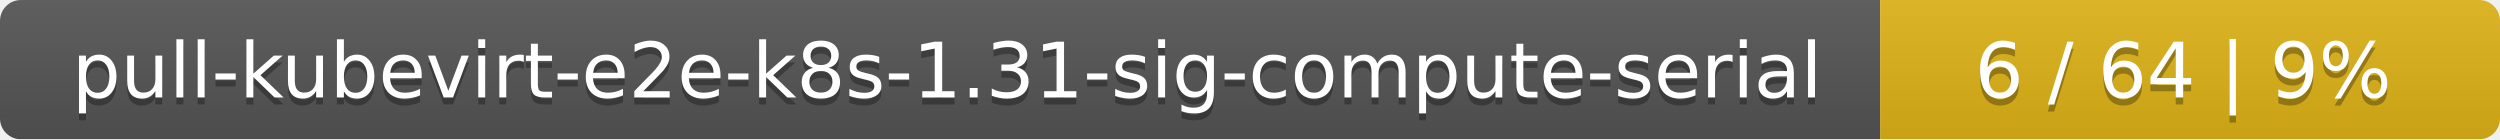
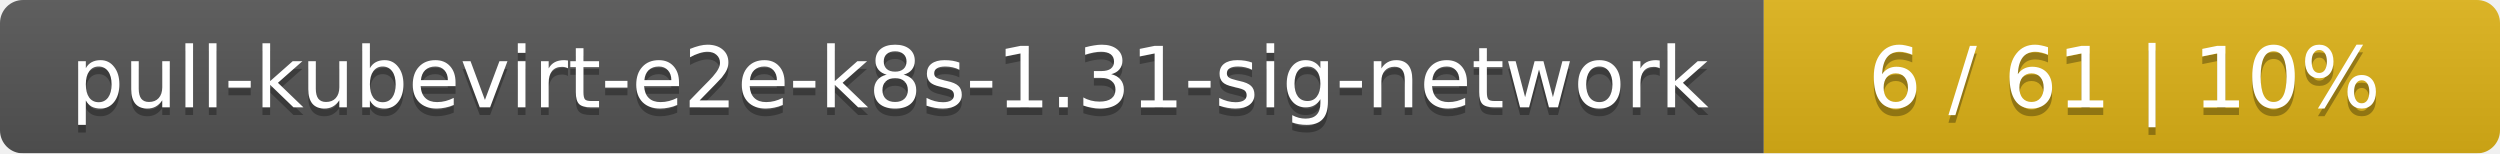
- <svg xmlns="http://www.w3.org/2000/svg" width="359" height="20">
+ <svg xmlns="http://www.w3.org/2000/svg" width="326" height="20">
  <linearGradient id="smooth" x2="0" y2="100%">
    <stop offset="0" stop-color="#bbb" stop-opacity=".1" />
    <stop offset="1" stop-opacity=".1" />
  </linearGradient>
  <mask id="round">
-     <rect width="359" height="20" rx="3" fill="#fff" />
+     <rect width="326" height="20" rx="3" fill="#fff" />
  </mask>
  <g mask="url(#round)">
-     <rect width="270" height="20" fill="#555" />
-     <rect x="270" width="89" height="20" fill="#dfb317" />
-     <rect width="359" height="20" fill="url(#smooth)" />
+     <rect width="230" height="20" fill="#555" />
+     <rect x="230" width="96" height="20" fill="#dfb317" />
+     <rect width="326" height="20" fill="url(#smooth)" />
  </g>
  <g fill="#fff" text-anchor="middle" font-family="DejaVu Sans,Verdana,Geneva,sans-serif" font-size="11">
-     <text x="136" y="15" fill="#010101" fill-opacity=".3">pull-kubevirt-e2e-k8s-1.31-sig-compute-serial</text>
-     <text x="136" y="14">pull-kubevirt-e2e-k8s-1.31-sig-compute-serial</text>
-     <text x="313.5" y="15" fill="#010101" fill-opacity=".3">6 / 64    |    9%</text>
-     <text x="313.5" y="14">6 / 64    |    9%</text>
+     <text x="116" y="15" fill="#010101" fill-opacity=".3">pull-kubevirt-e2e-k8s-1.31-sig-network</text>
+     <text x="116" y="14">pull-kubevirt-e2e-k8s-1.31-sig-network</text>
+     <text x="277" y="15" fill="#010101" fill-opacity=".3">6 / 61    |    10%</text>
+     <text x="277" y="14">6 / 61    |    10%</text>
  </g>
</svg>
